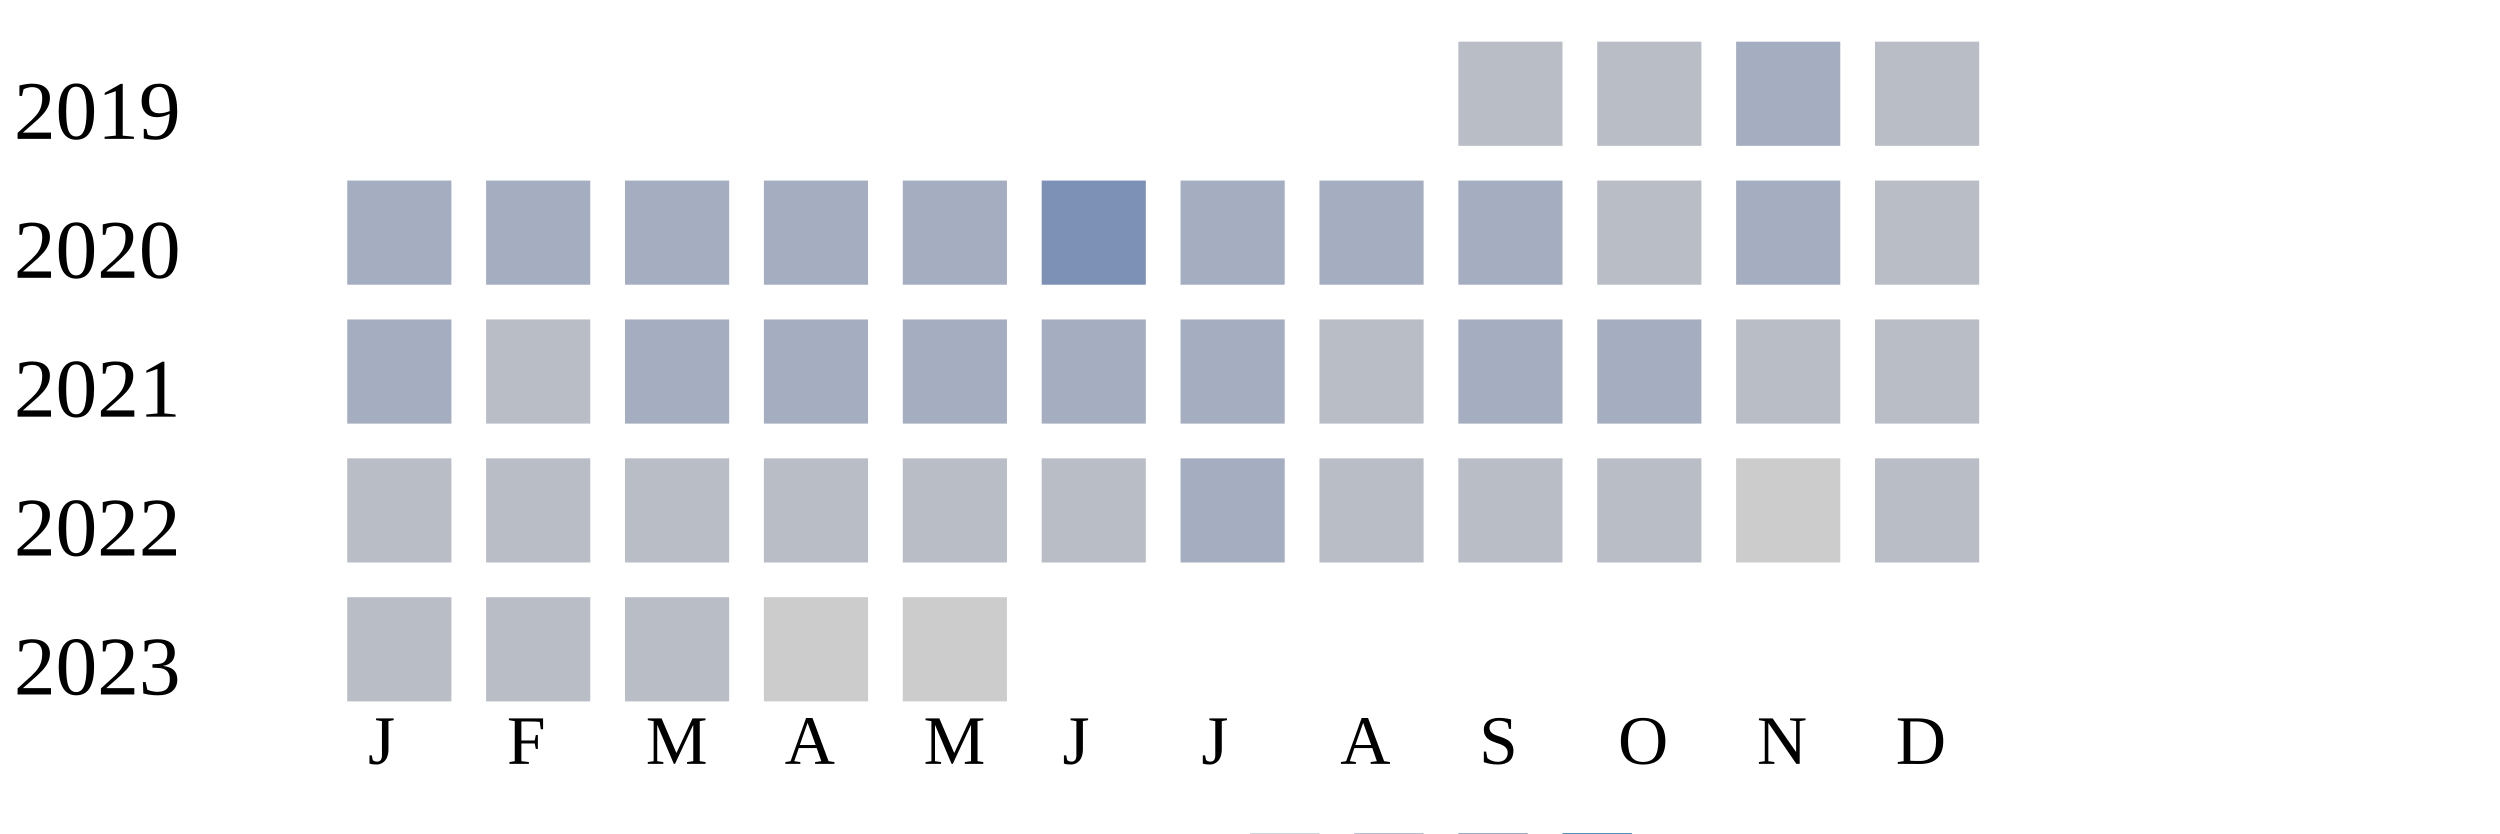
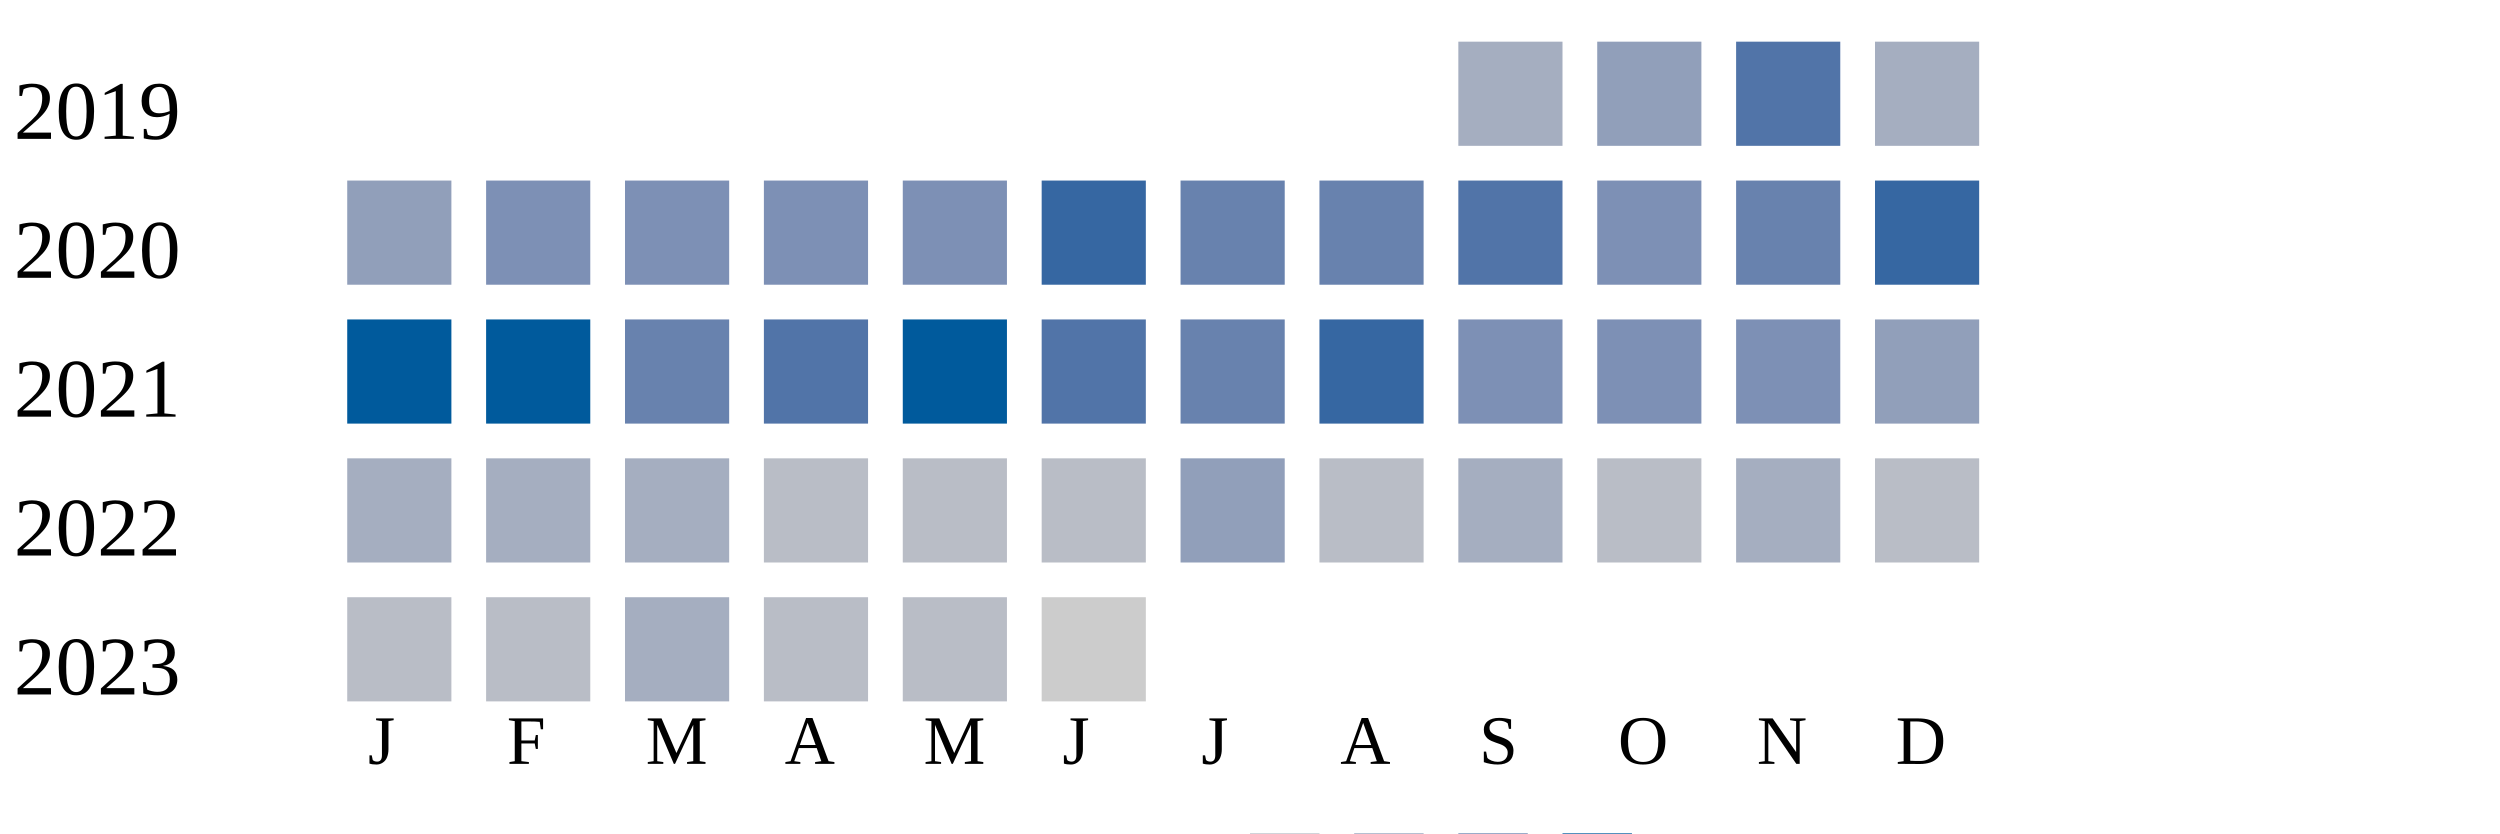
<svg xmlns="http://www.w3.org/2000/svg" width="360" height="120">
  <g transform="translate(0 0)">
    <text x="2" y="20">2019</text>
-     <rect x="210" y="6" width="15" height="15" fill="#b9bdc6" />
-     <rect x="230" y="6" width="15" height="15" fill="#b9bdc6" />
-     <rect x="250" y="6" width="15" height="15" fill="#a5aec0" />
-     <rect x="270" y="6" width="15" height="15" fill="#b9bdc6" />
+     <rect x="210" y="6" width="15" height="15" fill="#a5aec0" />
+     <rect x="230" y="6" width="15" height="15" fill="#919fba" />
+     <rect x="250" y="6" width="15" height="15" fill="#5174a8" />
+     <rect x="270" y="6" width="15" height="15" fill="#a5aec0" />
  </g>
  <g transform="translate(0 20)">
    <text x="2" y="20">2020</text>
+     <rect x="50" y="6" width="15" height="15" fill="#919fba" />
+     <rect x="70" y="6" width="15" height="15" fill="#7d90b5" />
+     <rect x="90" y="6" width="15" height="15" fill="#7d90b5" />
+     <rect x="110" y="6" width="15" height="15" fill="#7d90b5" />
+     <rect x="130" y="6" width="15" height="15" fill="#7d90b5" />
+     <rect x="150" y="6" width="15" height="15" fill="#3667a2" />
+     <rect x="170" y="6" width="15" height="15" fill="#6882ae" />
+     <rect x="190" y="6" width="15" height="15" fill="#6882ae" />
+     <rect x="210" y="6" width="15" height="15" fill="#5174a8" />
+     <rect x="230" y="6" width="15" height="15" fill="#7d90b5" />
+     <rect x="250" y="6" width="15" height="15" fill="#6882ae" />
+     <rect x="270" y="6" width="15" height="15" fill="#3667a2" />
+   </g>
+   <g transform="translate(0 40)">
+     <text x="2" y="20">2021</text>
+     <rect x="50" y="6" width="15" height="15" fill="#005a9c" />
+     <rect x="70" y="6" width="15" height="15" fill="#005a9c" />
+     <rect x="90" y="6" width="15" height="15" fill="#6882ae" />
+     <rect x="110" y="6" width="15" height="15" fill="#5174a8" />
+     <rect x="130" y="6" width="15" height="15" fill="#005a9c" />
+     <rect x="150" y="6" width="15" height="15" fill="#5174a8" />
+     <rect x="170" y="6" width="15" height="15" fill="#6882ae" />
+     <rect x="190" y="6" width="15" height="15" fill="#3667a2" />
+     <rect x="210" y="6" width="15" height="15" fill="#7d90b5" />
+     <rect x="230" y="6" width="15" height="15" fill="#7d90b5" />
+     <rect x="250" y="6" width="15" height="15" fill="#7d90b5" />
+     <rect x="270" y="6" width="15" height="15" fill="#919fba" />
+   </g>
+   <g transform="translate(0 60)">
+     <text x="2" y="20">2022</text>
    <rect x="50" y="6" width="15" height="15" fill="#a5aec0" />
    <rect x="70" y="6" width="15" height="15" fill="#a5aec0" />
    <rect x="90" y="6" width="15" height="15" fill="#a5aec0" />
-     <rect x="110" y="6" width="15" height="15" fill="#a5aec0" />
-     <rect x="130" y="6" width="15" height="15" fill="#a5aec0" />
-     <rect x="150" y="6" width="15" height="15" fill="#7d90b5" />
-     <rect x="170" y="6" width="15" height="15" fill="#a5aec0" />
-     <rect x="190" y="6" width="15" height="15" fill="#a5aec0" />
+     <rect x="110" y="6" width="15" height="15" fill="#b9bdc6" />
+     <rect x="130" y="6" width="15" height="15" fill="#b9bdc6" />
+     <rect x="150" y="6" width="15" height="15" fill="#b9bdc6" />
+     <rect x="170" y="6" width="15" height="15" fill="#919fba" />
+     <rect x="190" y="6" width="15" height="15" fill="#b9bdc6" />
    <rect x="210" y="6" width="15" height="15" fill="#a5aec0" />
    <rect x="230" y="6" width="15" height="15" fill="#b9bdc6" />
    <rect x="250" y="6" width="15" height="15" fill="#a5aec0" />
-     <rect x="270" y="6" width="15" height="15" fill="#b9bdc6" />
-   </g>
-   <g transform="translate(0 40)">
-     <text x="2" y="20">2021</text>
-     <rect x="50" y="6" width="15" height="15" fill="#a5aec0" />
-     <rect x="70" y="6" width="15" height="15" fill="#b9bdc6" />
-     <rect x="90" y="6" width="15" height="15" fill="#a5aec0" />
-     <rect x="110" y="6" width="15" height="15" fill="#a5aec0" />
-     <rect x="130" y="6" width="15" height="15" fill="#a5aec0" />
-     <rect x="150" y="6" width="15" height="15" fill="#a5aec0" />
-     <rect x="170" y="6" width="15" height="15" fill="#a5aec0" />
-     <rect x="190" y="6" width="15" height="15" fill="#b9bdc6" />
-     <rect x="210" y="6" width="15" height="15" fill="#a5aec0" />
-     <rect x="230" y="6" width="15" height="15" fill="#a5aec0" />
-     <rect x="250" y="6" width="15" height="15" fill="#b9bdc6" />
-     <rect x="270" y="6" width="15" height="15" fill="#b9bdc6" />
-   </g>
-   <g transform="translate(0 60)">
-     <text x="2" y="20">2022</text>
-     <rect x="50" y="6" width="15" height="15" fill="#b9bdc6" />
-     <rect x="70" y="6" width="15" height="15" fill="#b9bdc6" />
-     <rect x="90" y="6" width="15" height="15" fill="#b9bdc6" />
-     <rect x="110" y="6" width="15" height="15" fill="#b9bdc6" />
-     <rect x="130" y="6" width="15" height="15" fill="#b9bdc6" />
-     <rect x="150" y="6" width="15" height="15" fill="#b9bdc6" />
-     <rect x="170" y="6" width="15" height="15" fill="#a5aec0" />
-     <rect x="190" y="6" width="15" height="15" fill="#b9bdc6" />
-     <rect x="210" y="6" width="15" height="15" fill="#b9bdc6" />
-     <rect x="230" y="6" width="15" height="15" fill="#b9bdc6" />
-     <rect x="250" y="6" width="15" height="15" fill="#cccccc" />
    <rect x="270" y="6" width="15" height="15" fill="#b9bdc6" />
  </g>
  <g transform="translate(0 80)">
    <text x="2" y="20">2023</text>
    <rect x="50" y="6" width="15" height="15" fill="#b9bdc6" />
    <rect x="70" y="6" width="15" height="15" fill="#b9bdc6" />
-     <rect x="90" y="6" width="15" height="15" fill="#b9bdc6" />
-     <rect x="110" y="6" width="15" height="15" fill="#cccccc" />
-     <rect x="130" y="6" width="15" height="15" fill="#cccccc" />
+     <rect x="90" y="6" width="15" height="15" fill="#a5aec0" />
+     <rect x="110" y="6" width="15" height="15" fill="#b9bdc6" />
+     <rect x="130" y="6" width="15" height="15" fill="#b9bdc6" />
+     <rect x="150" y="6" width="15" height="15" fill="#cccccc" />
  </g>
  <text style="font-size: 10px; text-align: center" x="53" y="110">J</text>
  <text style="font-size: 10px; text-align: center" x="73" y="110">F</text>
  <text style="font-size: 10px; text-align: center" x="93" y="110">M</text>
  <text style="font-size: 10px; text-align: center" x="113" y="110">A</text>
  <text style="font-size: 10px; text-align: center" x="133" y="110">M</text>
  <text style="font-size: 10px; text-align: center" x="153" y="110">J</text>
  <text style="font-size: 10px; text-align: center" x="173" y="110">J</text>
  <text style="font-size: 10px; text-align: center" x="193" y="110">A</text>
  <text style="font-size: 10px; text-align: center" x="213" y="110">S</text>
  <text style="font-size: 10px; text-align: center" x="233" y="110">O</text>
  <text style="font-size: 10px; text-align: center" x="253" y="110">N</text>
  <text style="font-size: 10px; text-align: center" x="273" y="110">D</text>
  <text style="font-size: 10px;" x="155" y="129">Less</text>
  <rect fill="#b9bdc6" width="10" height="10" x="180" y="120" />
  <rect fill="#919fba" width="10" height="10" x="195" y="120" />
  <rect fill="#6882ae" width="10" height="10" x="210" y="120" />
  <rect fill="#005a9c" width="10" height="10" x="225" y="120" />
  <text x="240" y="129" style="font-size: 10px;">More</text>
</svg>
